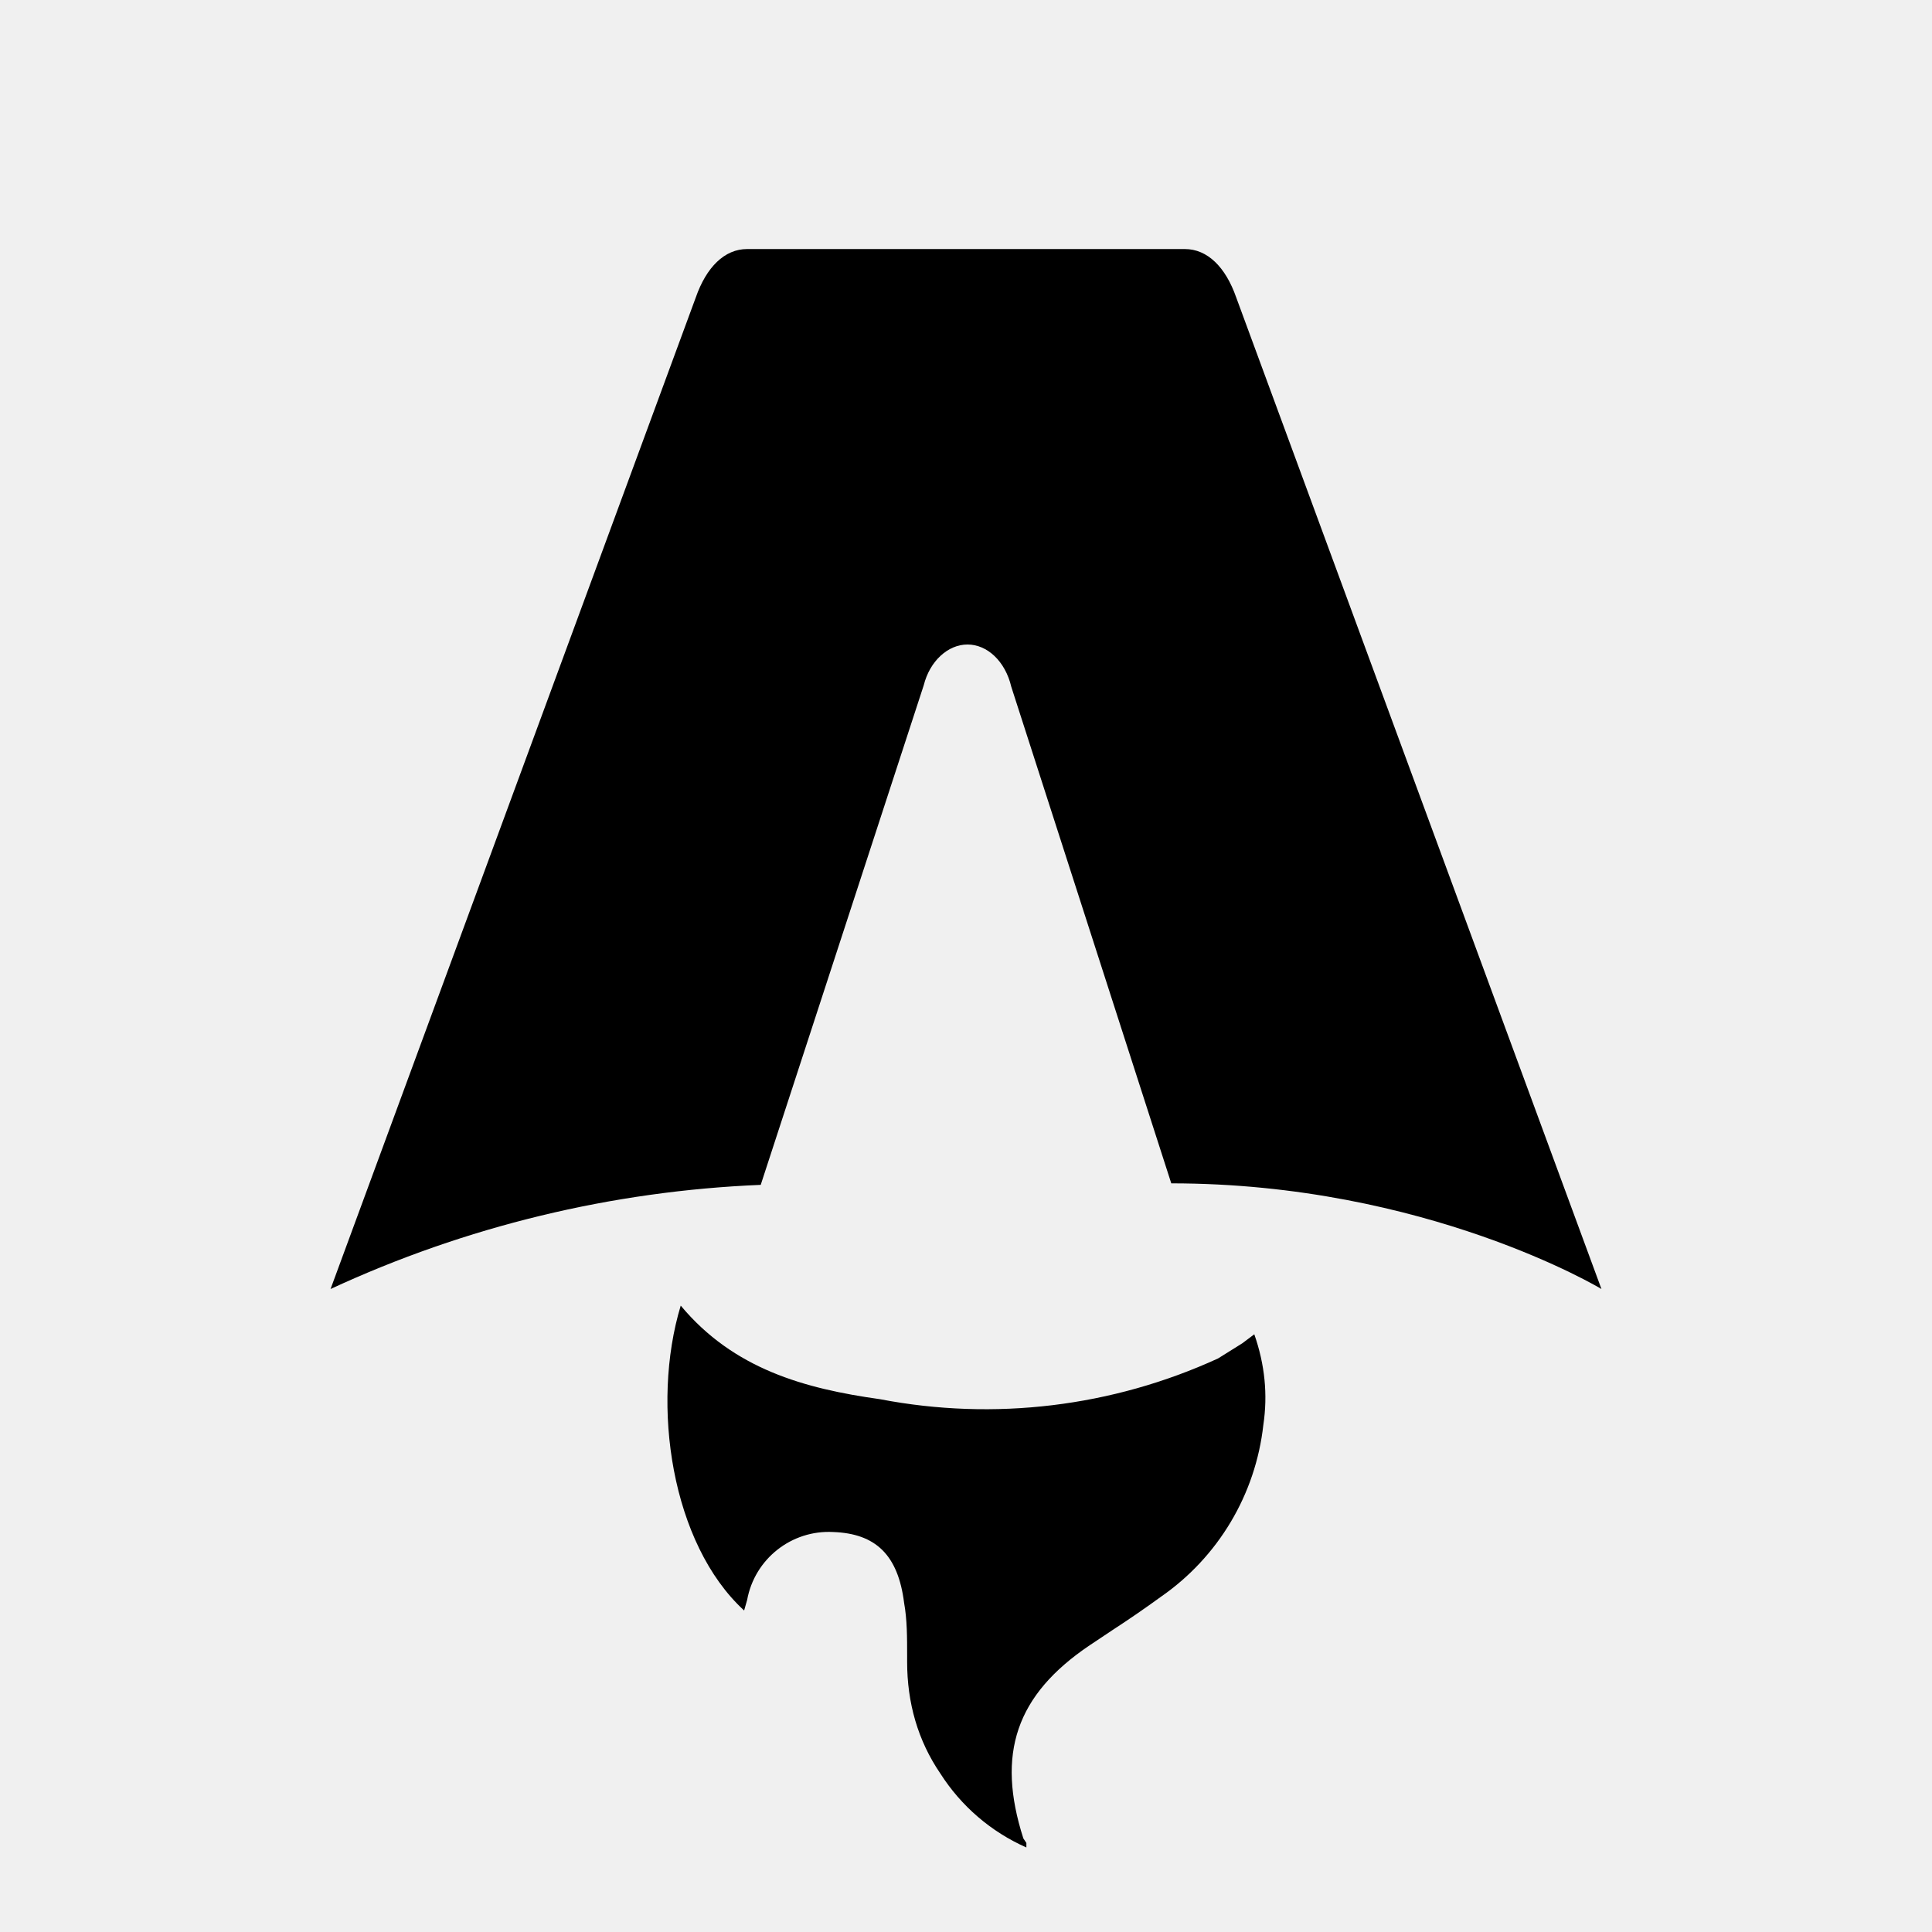
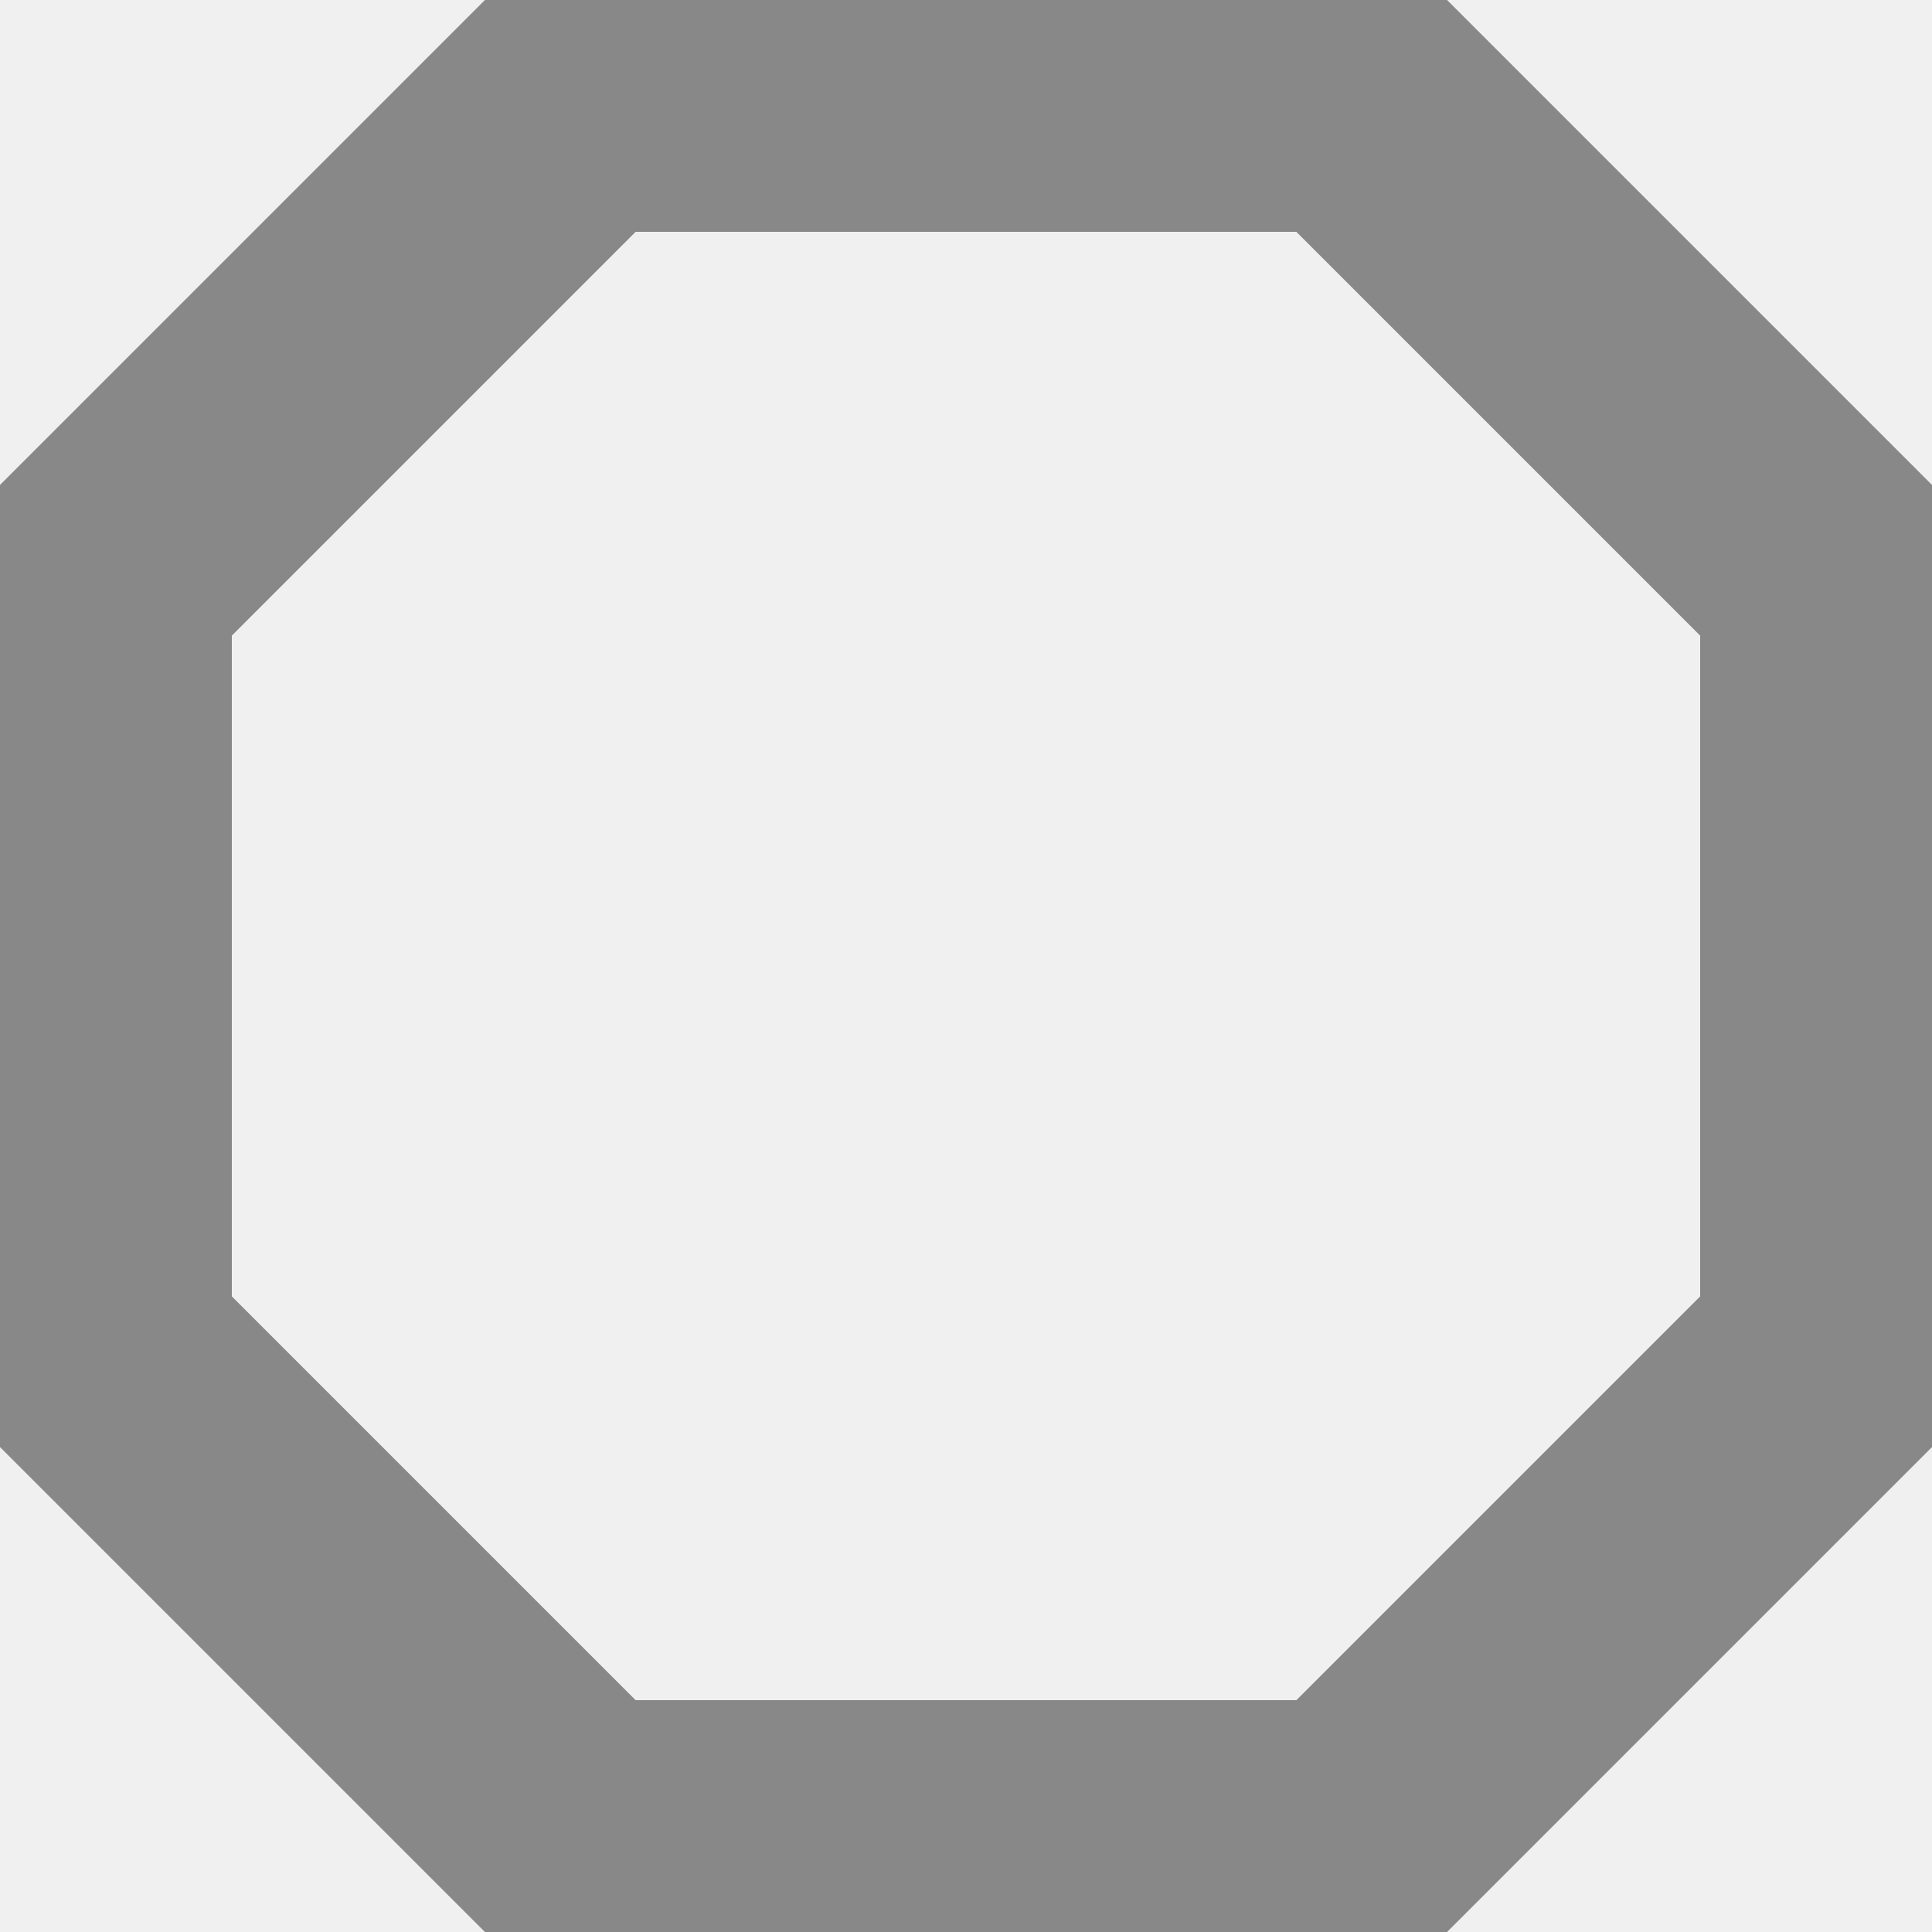
- <svg xmlns="http://www.w3.org/2000/svg" fill="none" viewBox="0 0 128 128">
-   <path d="M50.4 78.5a75.1 75.1 0 0 0-28.5 6.9l24.2-65.7c.7-2 1.9-3.2 3.4-3.2h29c1.5 0 2.7 1.2 3.4 3.2l24.2 65.7s-11.6-7-28.5-7L67 45.5c-.4-1.7-1.6-2.8-2.9-2.8-1.3 0-2.5 1.1-2.9 2.7L50.4 78.5Zm-1.1 28.2Zm-4.2-20.2c-2 6.6-.6 15.8 4.2 20.2a17.5 17.5 0 0 1 .2-.7 5.5 5.5 0 0 1 5.7-4.5c2.8.1 4.3 1.5 4.7 4.7.2 1.1.2 2.3.2 3.5v.4c0 2.7.7 5.2 2.2 7.4a13 13 0 0 0 5.7 4.9v-.3l-.2-.3c-1.8-5.6-.5-9.5 4.4-12.8l1.5-1a73 73 0 0 0 3.2-2.2 16 16 0 0 0 6.8-11.4c.3-2 .1-4-.6-6l-.8.6-1.6 1a37 37 0 0 1-22.4 2.7c-5-.7-9.7-2-13.2-6.2Z" />
-   <style>
-         path { fill: #000; }
-         @media (prefers-color-scheme: dark) {
-             path { fill: #FFF; }
-         }
-     </style>
+ <svg xmlns="http://www.w3.org/2000/svg" viewBox="0 0 100 100">
+   <polygon points="30,5 70,5 95,30 95,70 70,95 30,95 5,70 5,30" fill="none" stroke="#888888" stroke-width="14" />
</svg>
